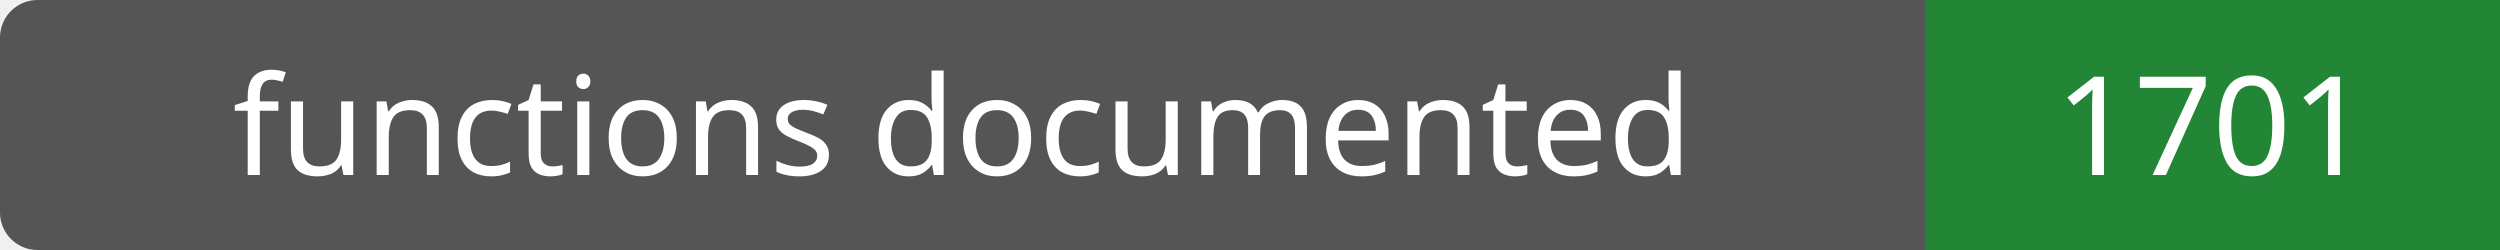
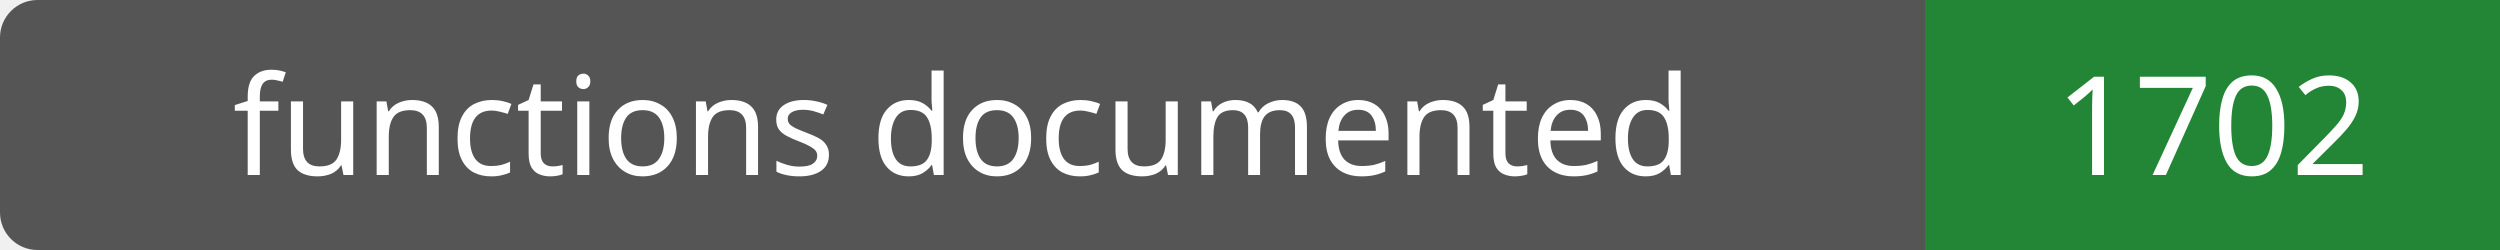
- <svg xmlns="http://www.w3.org/2000/svg" width="200" height="20" role="img" aria-label="functions documented: 1701">
+ <svg xmlns="http://www.w3.org/2000/svg" width="200" height="20" role="img" aria-label="functions documented: 1702">
  <rect width="200" height="20" rx="3" fill="#555" />
  <path fill="#238636" d="M154 0h46v20H154z" />
  <g fill="#fff" text-anchor="middle" font-family="Verdana,sans-serif" font-size="11">
    <text x="77.0" y="14">functions documented</text>
-     <text x="177.0" y="14">1701</text>
+     <text x="177.0" y="14">1702</text>
  </g>
</svg>
